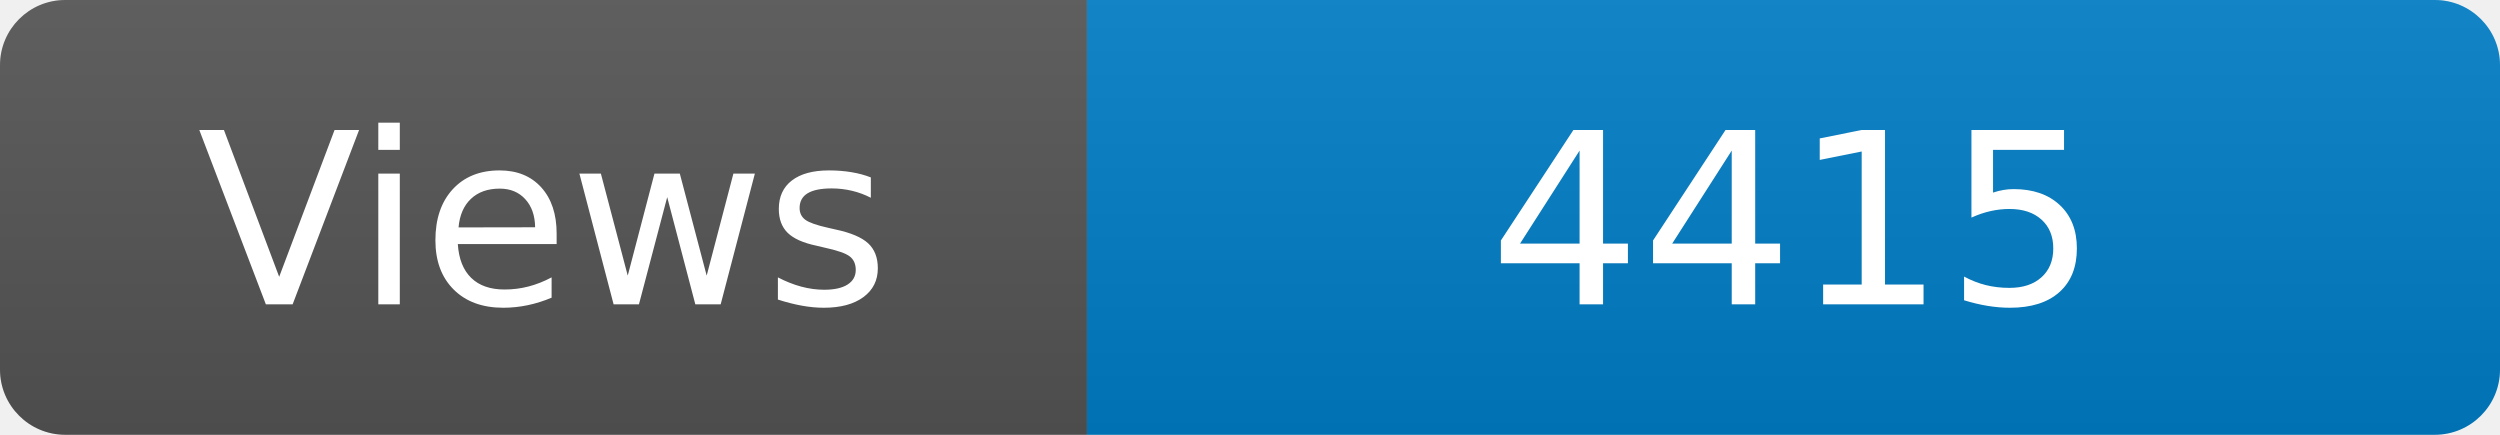
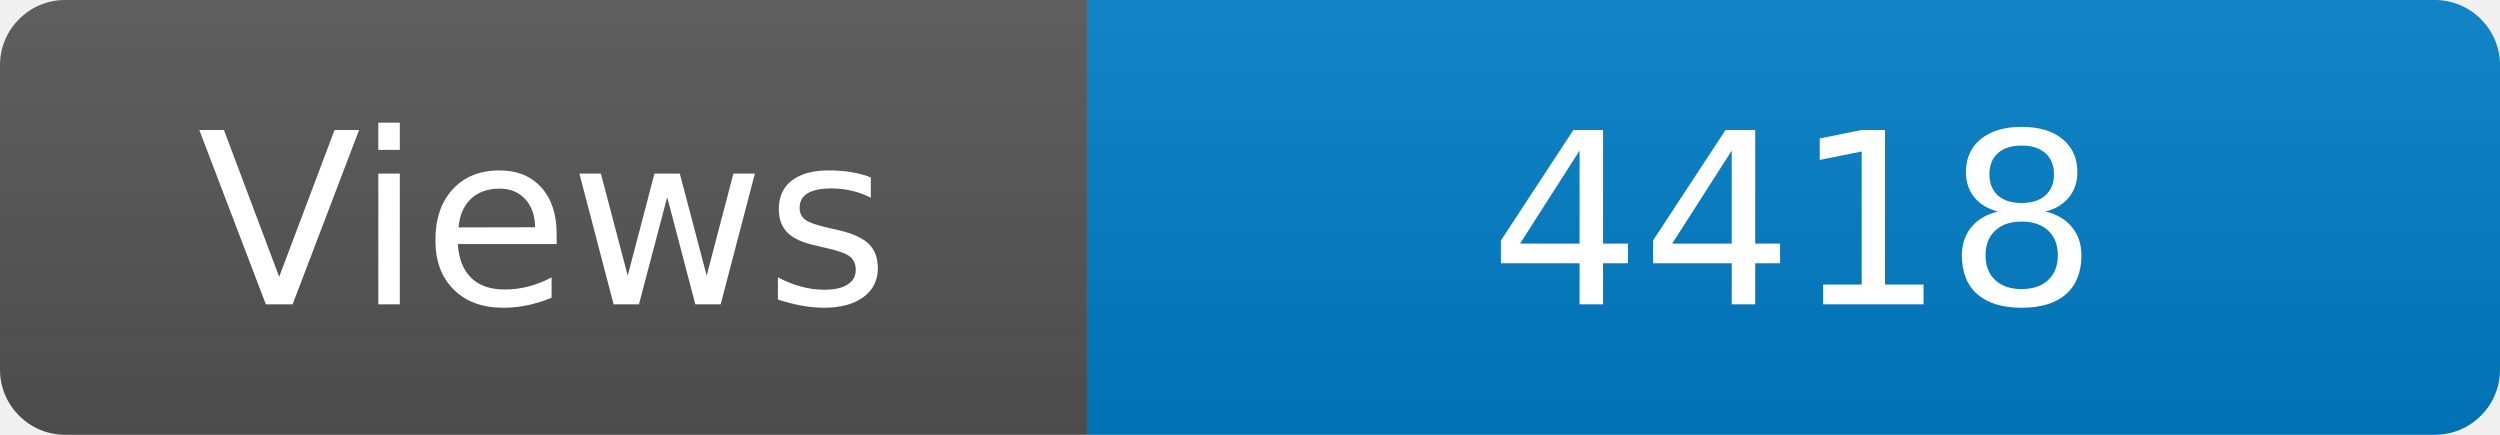
<svg xmlns="http://www.w3.org/2000/svg" width="115" height="20" role="img" aria-label="Maintained?: yes">
  <linearGradient id="s" x2="0" y2="100%">
    <stop offset="0" stop-color="#bbb" stop-opacity=".1" />
    <stop offset="1" stop-opacity=".1" />
  </linearGradient>
  <clipPath id="r">
    <rect width="115" height="20" rx="3" fill="#fff" />
  </clipPath>
  <g clip-path="url(#r)">
    <rect width="50" height="20" fill="#555" />
    <rect x="50" width="160" height="20" fill="#007ec6" />
    <rect width="115" height="20" fill="url(#s)" />
  </g>
  <g fill="#fff" text-anchor="middle" font-family="Verdana,Geneva,DejaVu Sans,sans-serif" font-size="110">
    <text x="250" y="140" transform="scale(.1)" fill="#fff">Views</text>
-     <text x="825" y="140" transform="scale(.1)" fill="#fff">4415</text>
+     <text x="825" y="140" transform="scale(.1)" fill="#fff">4418</text>
  </g>
</svg>
